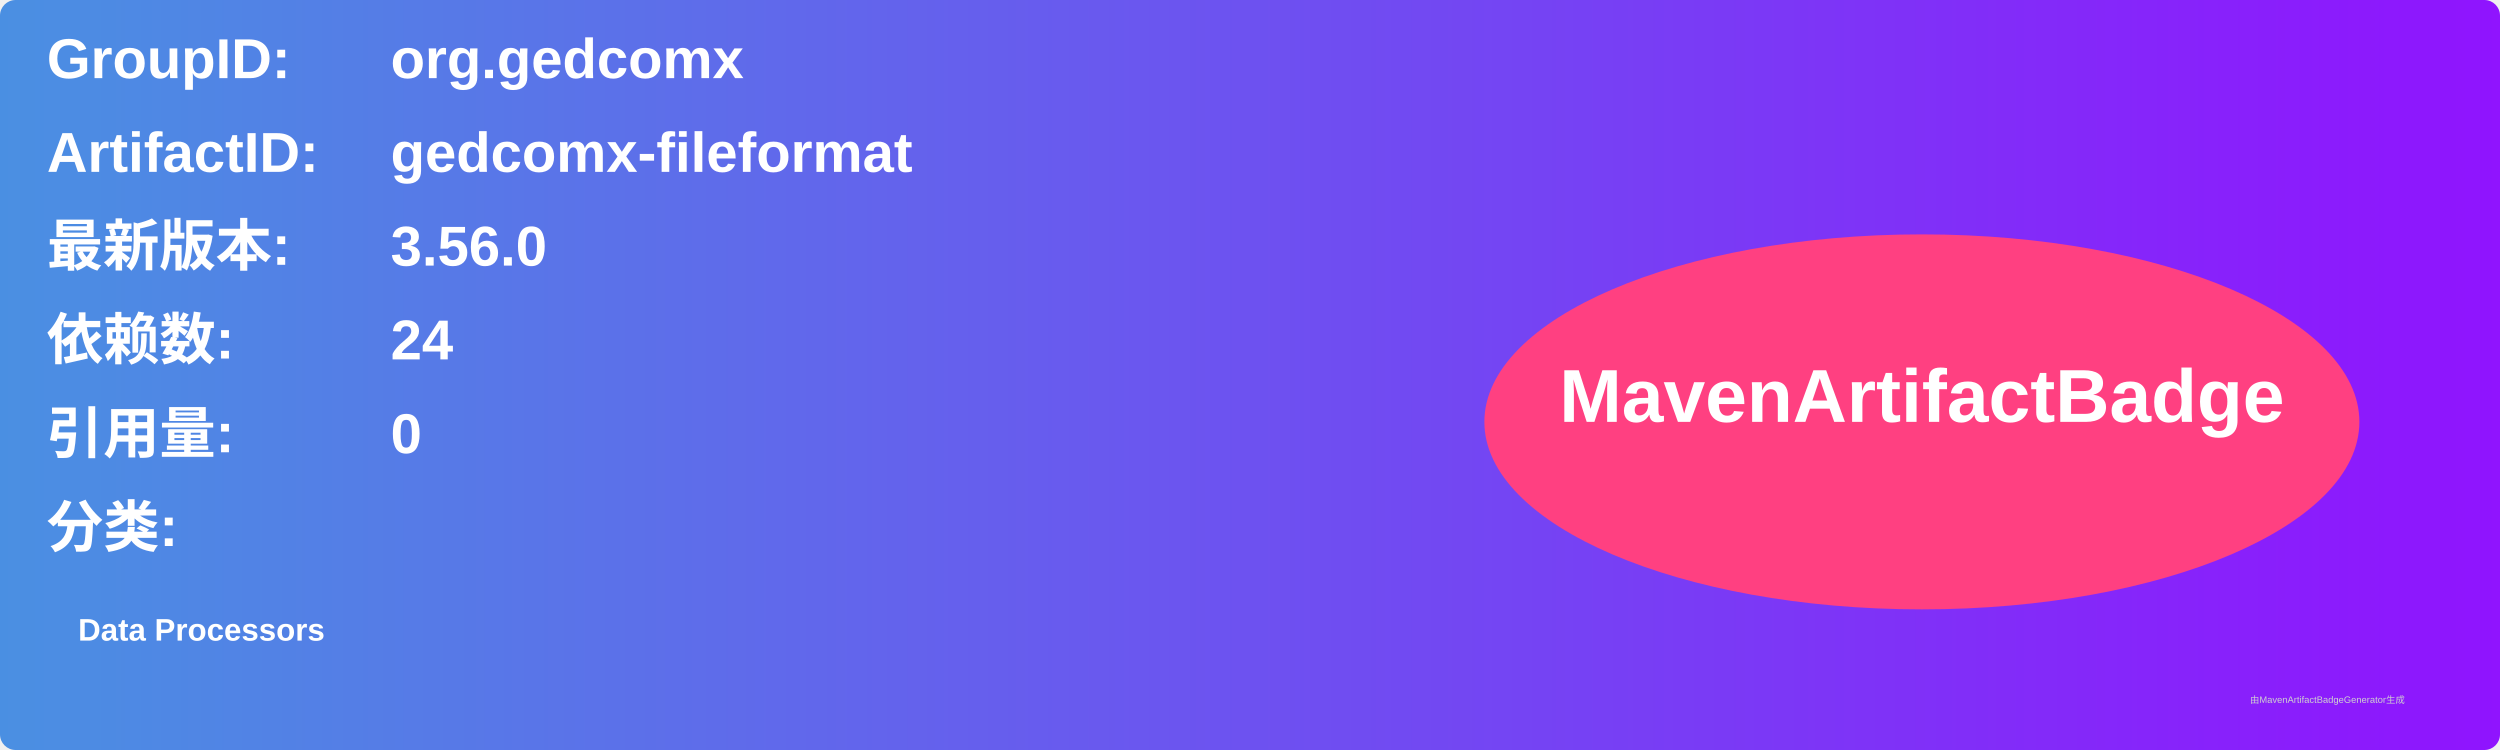
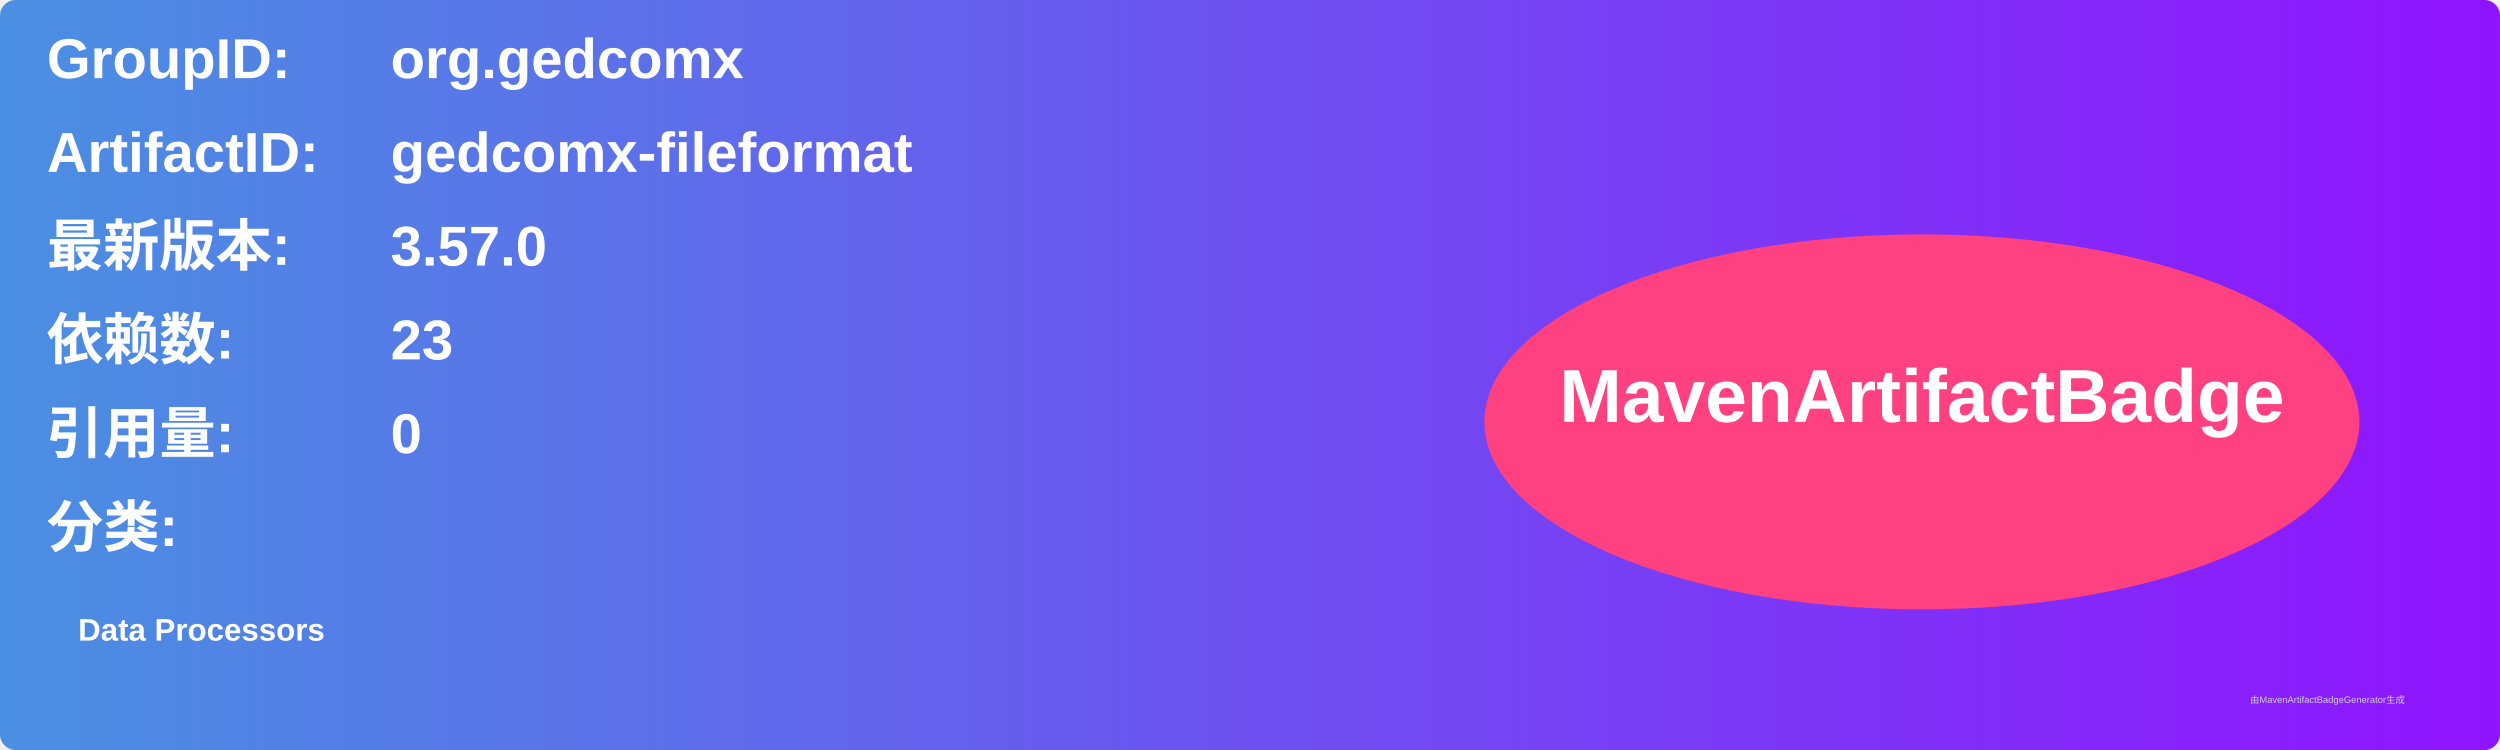
<svg xmlns="http://www.w3.org/2000/svg" width="800" height="240" viewBox="0 0 800 240">
  <linearGradient id="grad" x1="0%" y1="0%" x2="100%" y2="0%">
    <stop offset="0%" stop-color="#4a90e2" />
    <stop offset="100%" stop-color="#9013fe" />
  </linearGradient>
  <rect width="100%" height="100%" rx="5" ry="5" fill="url(#grad)" />
  <g transform="translate(15, 15)">
    <text x="0" y="10" font-family="Arial" font-size="18" fill="white" font-weight="bold" width="260">GroupID:</text>
    <text x="110" y="10" font-family="Arial" font-size="18" fill="white" font-weight="bold" width="460">org.gedcomx</text>
    <text x="0" y="40" font-family="Arial" font-size="18" fill="white" font-weight="bold" width="260">ArtifactID:</text>
    <text x="110" y="40" font-family="Arial" font-size="18" fill="white" font-weight="bold" width="460">gedcomx-fileformat</text>
    <text x="0" y="70" font-family="Arial" font-size="18" fill="white" font-weight="bold">最新版本:</text>
    <text x="110" y="70" font-family="Arial" font-size="18" fill="white" font-weight="bold">
-       <tspan font-weight="bold">3.56.0</tspan>
+       <tspan font-weight="bold">3.57.0</tspan>
    </text>
    <text x="0" y="100" font-family="Arial" font-size="18" fill="white" font-weight="bold">依赖数: </text>
    <text x="110" y="100" font-family="Arial" font-size="18" fill="white">
-       <tspan font-weight="bold">24</tspan>
+       <tspan font-weight="bold">23</tspan>
    </text>
    <text x="0" y="130" font-family="Arial" font-size="18" fill="white" font-weight="bold">引用量: </text>
    <text x="110" y="130" font-family="Arial" font-size="18" fill="white">
      <tspan font-weight="bold">0</tspan>
    </text>
    <text x="0" y="160" font-family="Arial" font-size="18" fill="white" font-weight="bold">分类:</text>
    <text x="10" y="190" font-family="Arial" font-size="10" fill="white">
      <tspan font-weight="bold">Data Processors</tspan>
    </text>
    <ellipse cx="600" cy="120" rx="140" ry="60" fill="#ff4081" />
    <text x="600" y="120" text-anchor="middle" font-family="Arial" font-size="24" fill="white" font-weight="bold">MavenArtifactBadge</text>
  </g>
  <text x="720" y="225" font-family="Arial" font-size="3" fill="#d0d0d0">由MavenArtifactBadgeGenerator生成</text>
</svg>
